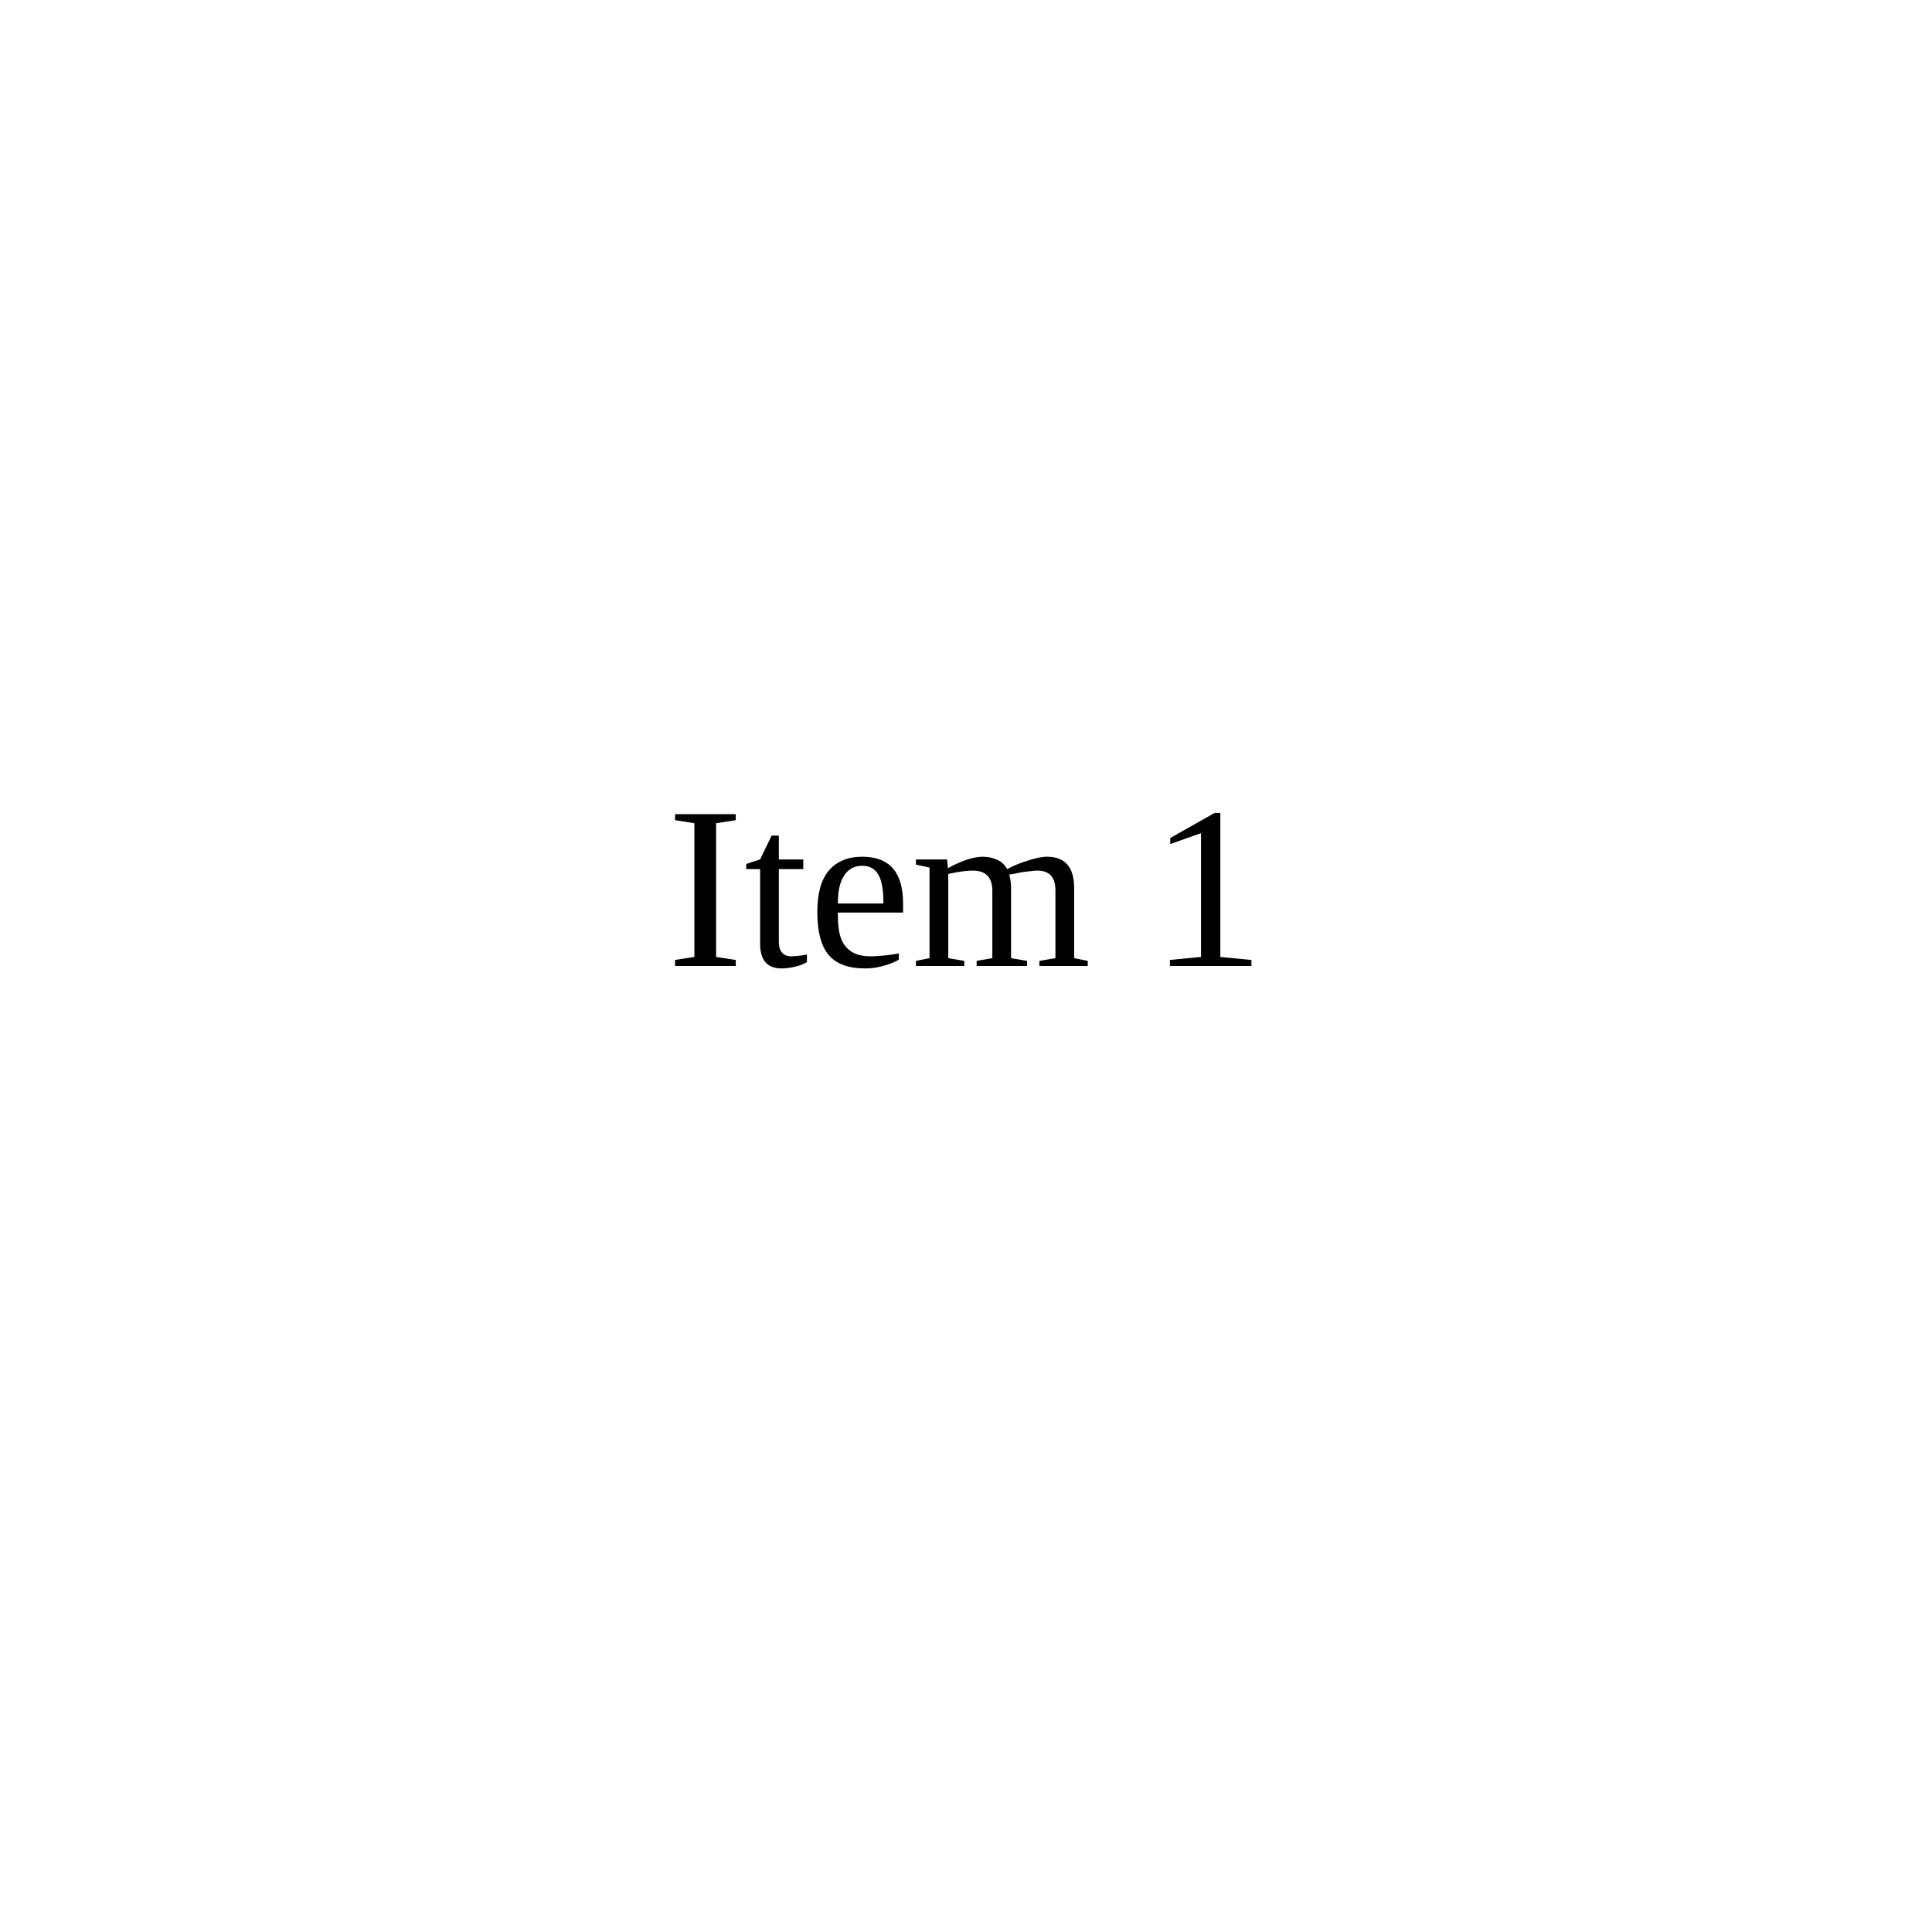
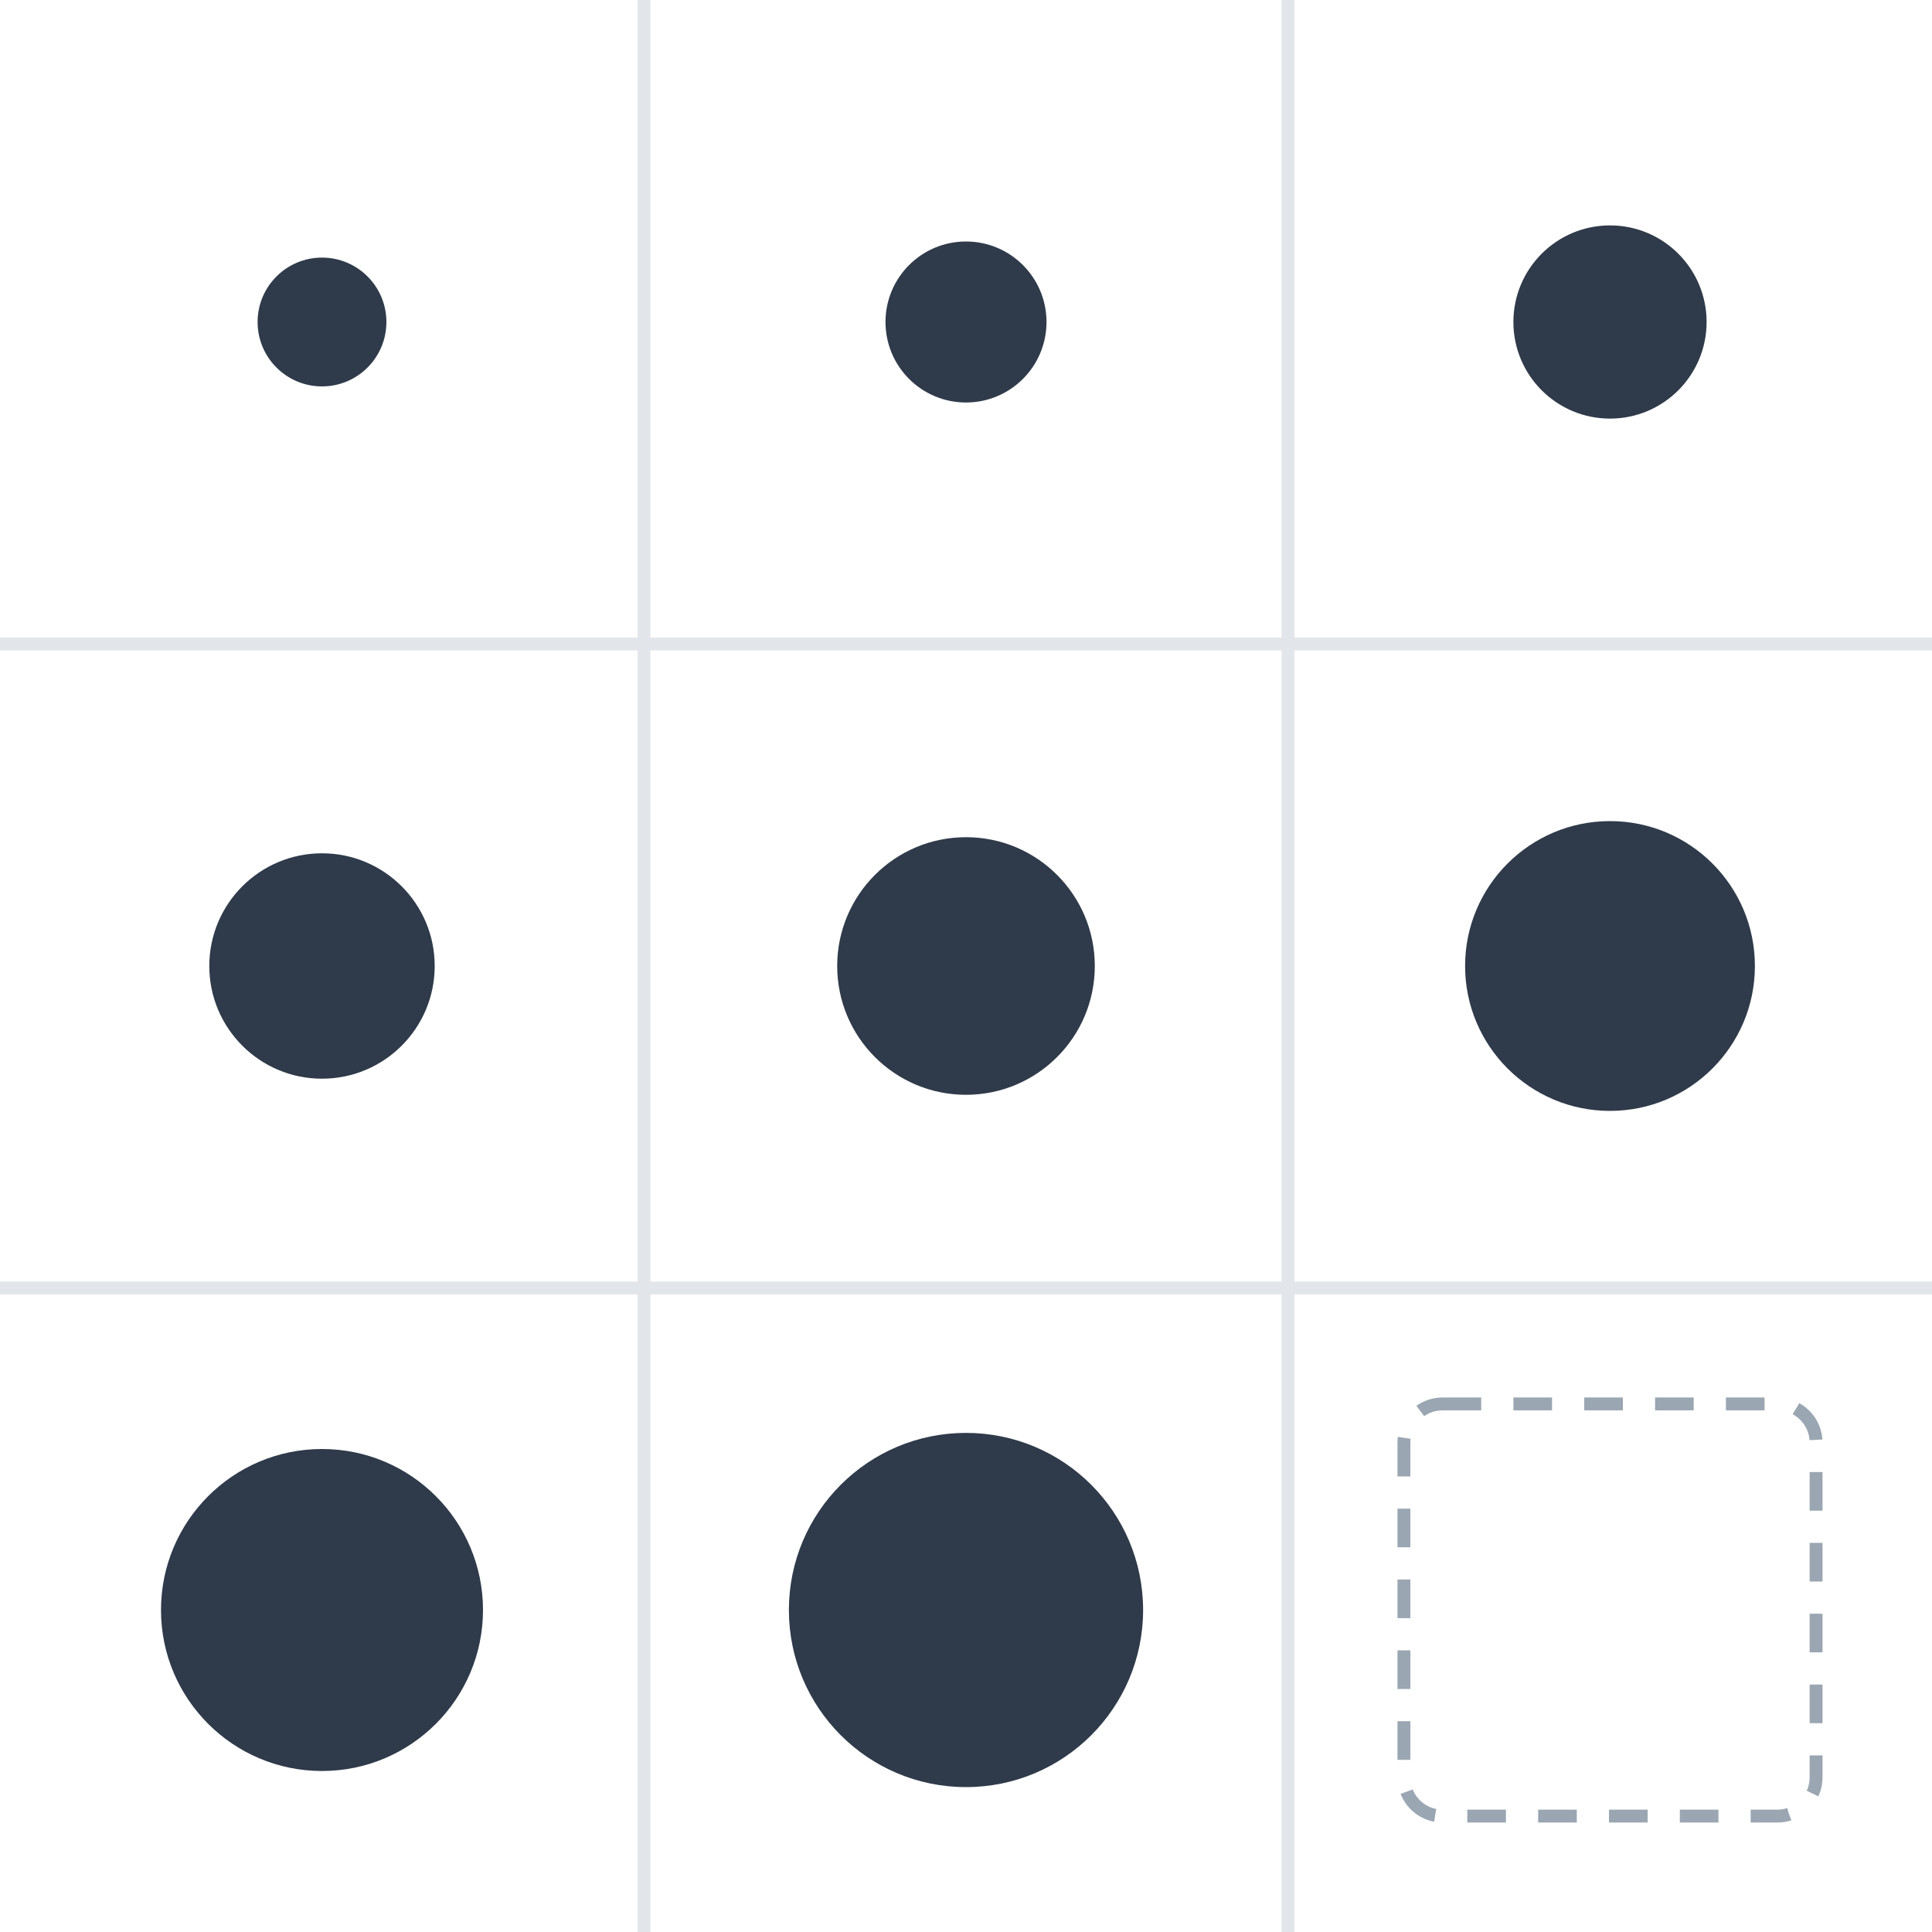
- <svg xmlns="http://www.w3.org/2000/svg" viewBox="0 0 100 100">
-   <text x="50" y="50" text-anchor="middle">Item 1</text>
+ <svg xmlns="http://www.w3.org/2000/svg" viewBox="0 0 300 300" role="img">
+   <path d="M100 0V300 M200 0V300 M0 100H300 M0 200H300" stroke="#e2e6ea" stroke-width="2" />
+   <circle cx="50" cy="50" r="10" fill="#2f3a4a" />
+   <circle cx="150" cy="50" r="12.5" fill="#2f3a4a" />
+   <circle cx="250" cy="50" r="15" fill="#2f3a4a" />
+   <circle cx="50" cy="150" r="17.5" fill="#2f3a4a" />
+   <circle cx="150" cy="150" r="20" fill="#2f3a4a" />
+   <circle cx="250" cy="150" r="22.5" fill="#2f3a4a" />
+   <circle cx="50" cy="250" r="25" fill="#2f3a4a" />
+   <circle cx="150" cy="250" r="27.5" fill="#2f3a4a" />
+   <rect x="218" y="218" width="64" height="64" rx="6" fill="none" stroke="#9aa6b2" stroke-width="2" stroke-dasharray="6 5" />
</svg>
